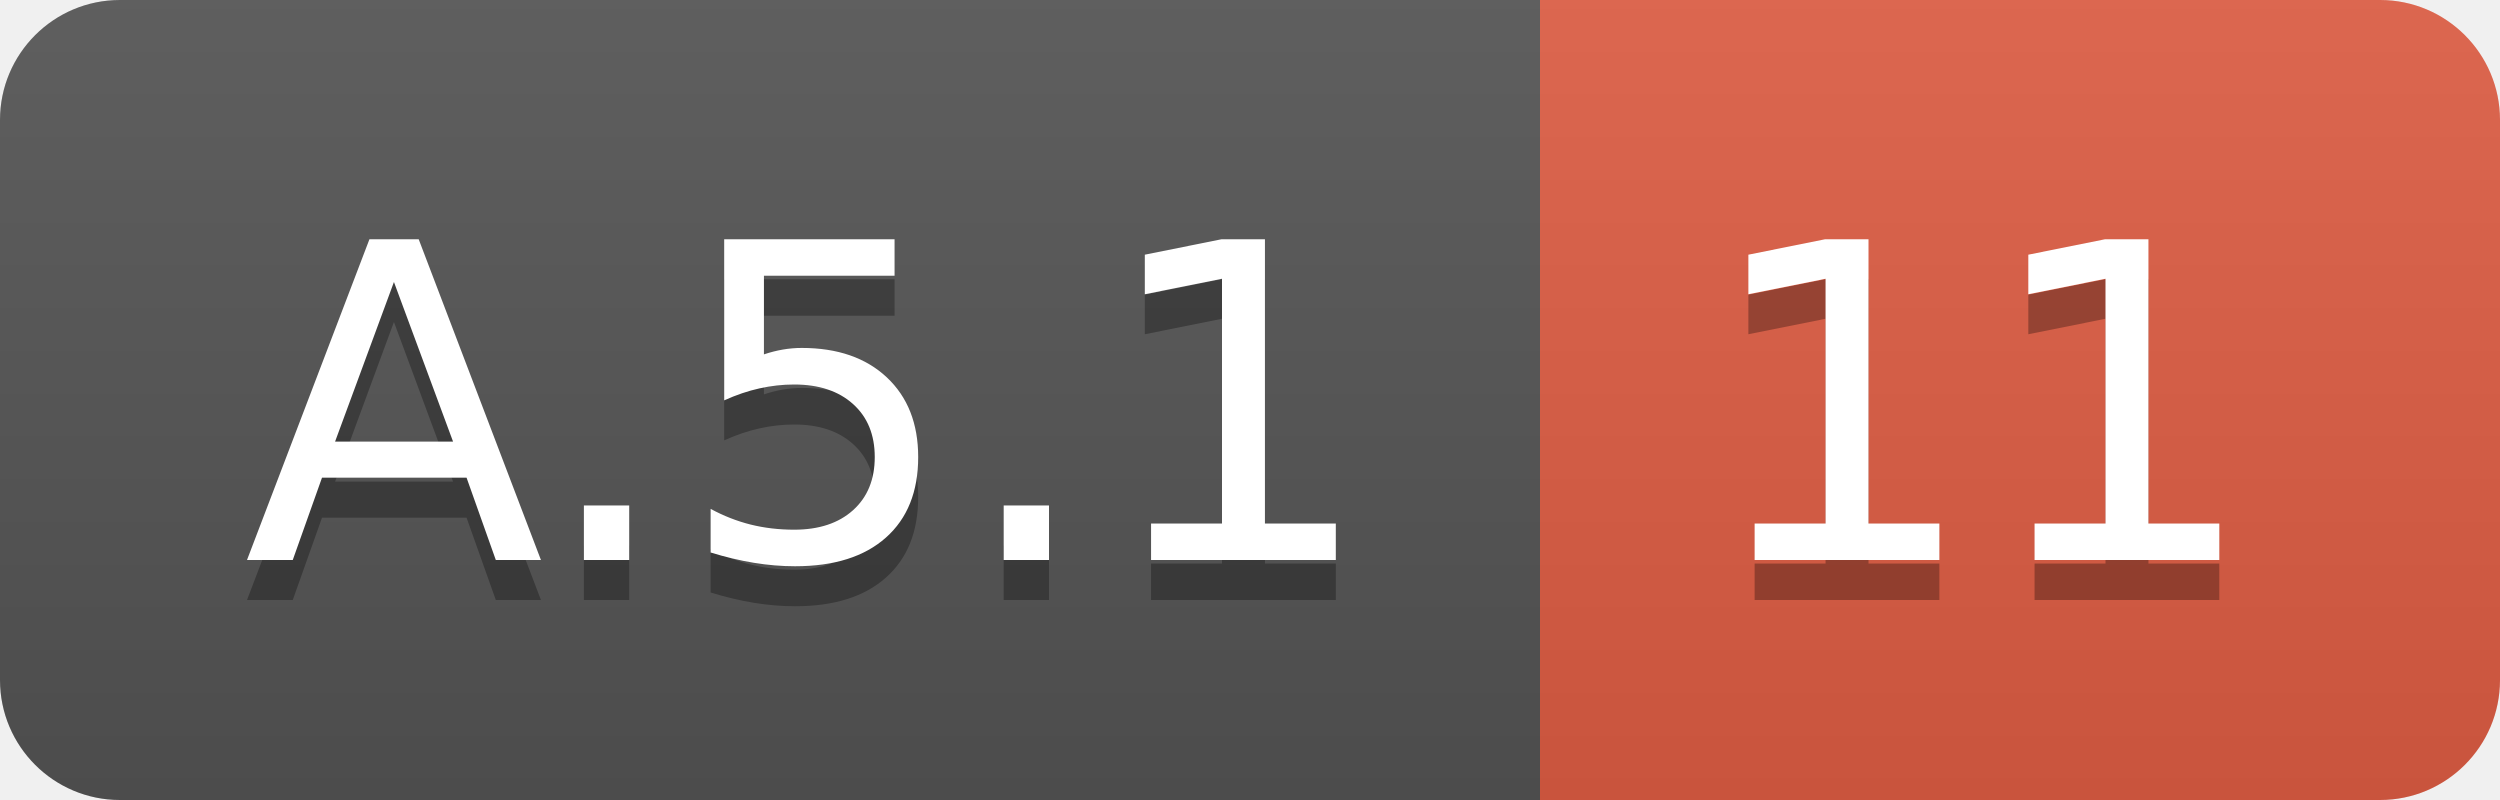
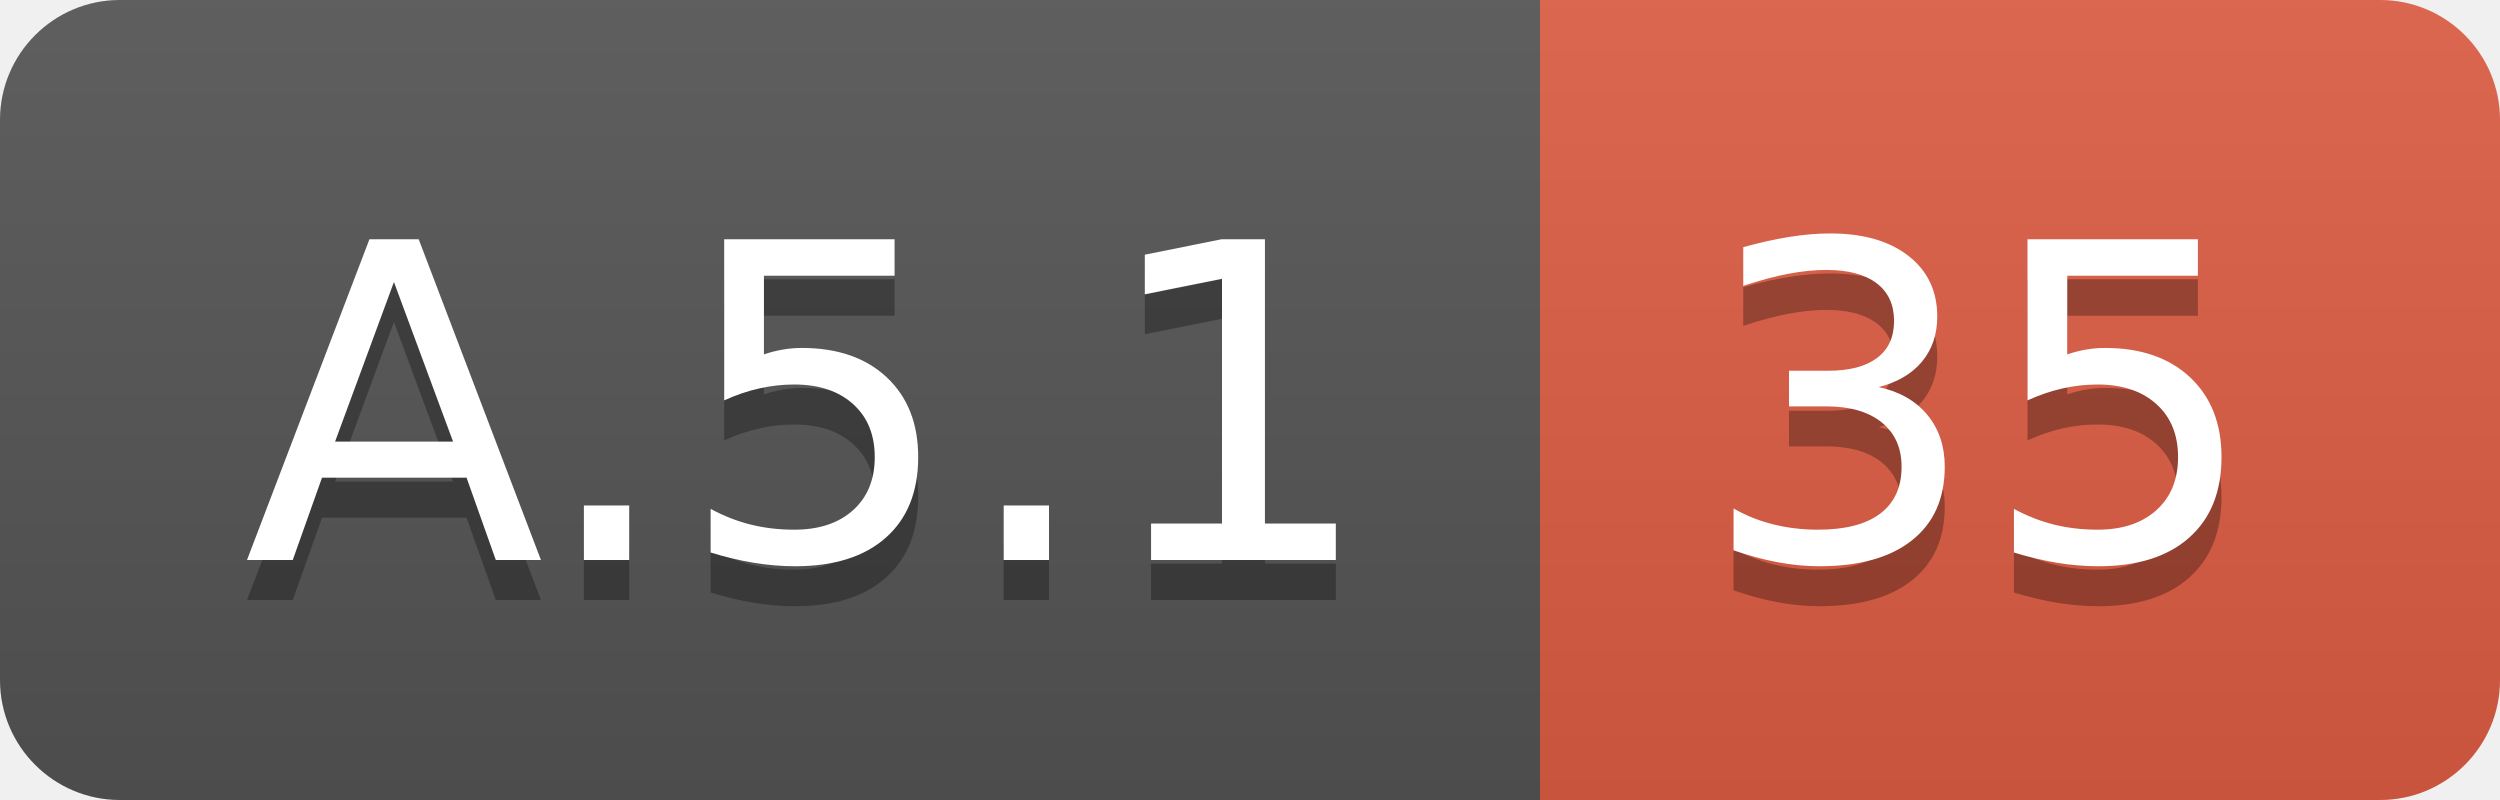
<svg xmlns="http://www.w3.org/2000/svg" width="62.5" height="20">
  <linearGradient id="smooth" x2="0" y2="100%">
    <stop offset="0" stop-color="#bbb" stop-opacity=".1" />
    <stop offset="1" stop-opacity=".1" />
  </linearGradient>
  <clipPath id="round">
    <rect width="62.5" height="20" rx="3" fill="#fff" />
  </clipPath>
  <g clip-path="url(#round)">
    <rect width="38.5" height="20" fill="#555" />
    <rect x="38.5" width="24.0" height="20" fill="#e05d44" />
    <rect width="62.5" height="20" fill="url(#smooth)" />
  </g>
  <g fill="#fff" text-anchor="middle" font-family="DejaVu Sans,Verdana,Geneva,sans-serif" font-size="110">
    <text x="202.5" y="150" fill="#010101" fill-opacity=".3" transform="scale(0.1)" textLength="285.0" lengthAdjust="spacing">A.5.1</text>
    <text x="202.5" y="140" transform="scale(0.1)" textLength="285.0" lengthAdjust="spacing">A.5.1</text>
-     <text x="495.0" y="150" fill="#010101" fill-opacity=".3" transform="scale(0.1)" textLength="140.0" lengthAdjust="spacing">11</text>
-     <text x="495.0" y="140" transform="scale(0.1)" textLength="140.0" lengthAdjust="spacing">11</text>
+     <text x="495.0" y="150" fill="#010101" fill-opacity=".3" transform="scale(0.1)" textLength="140.0" lengthAdjust="spacing">35</text>
+     <text x="495.0" y="140" transform="scale(0.1)" textLength="140.0" lengthAdjust="spacing">35</text>
  </g>
</svg>
